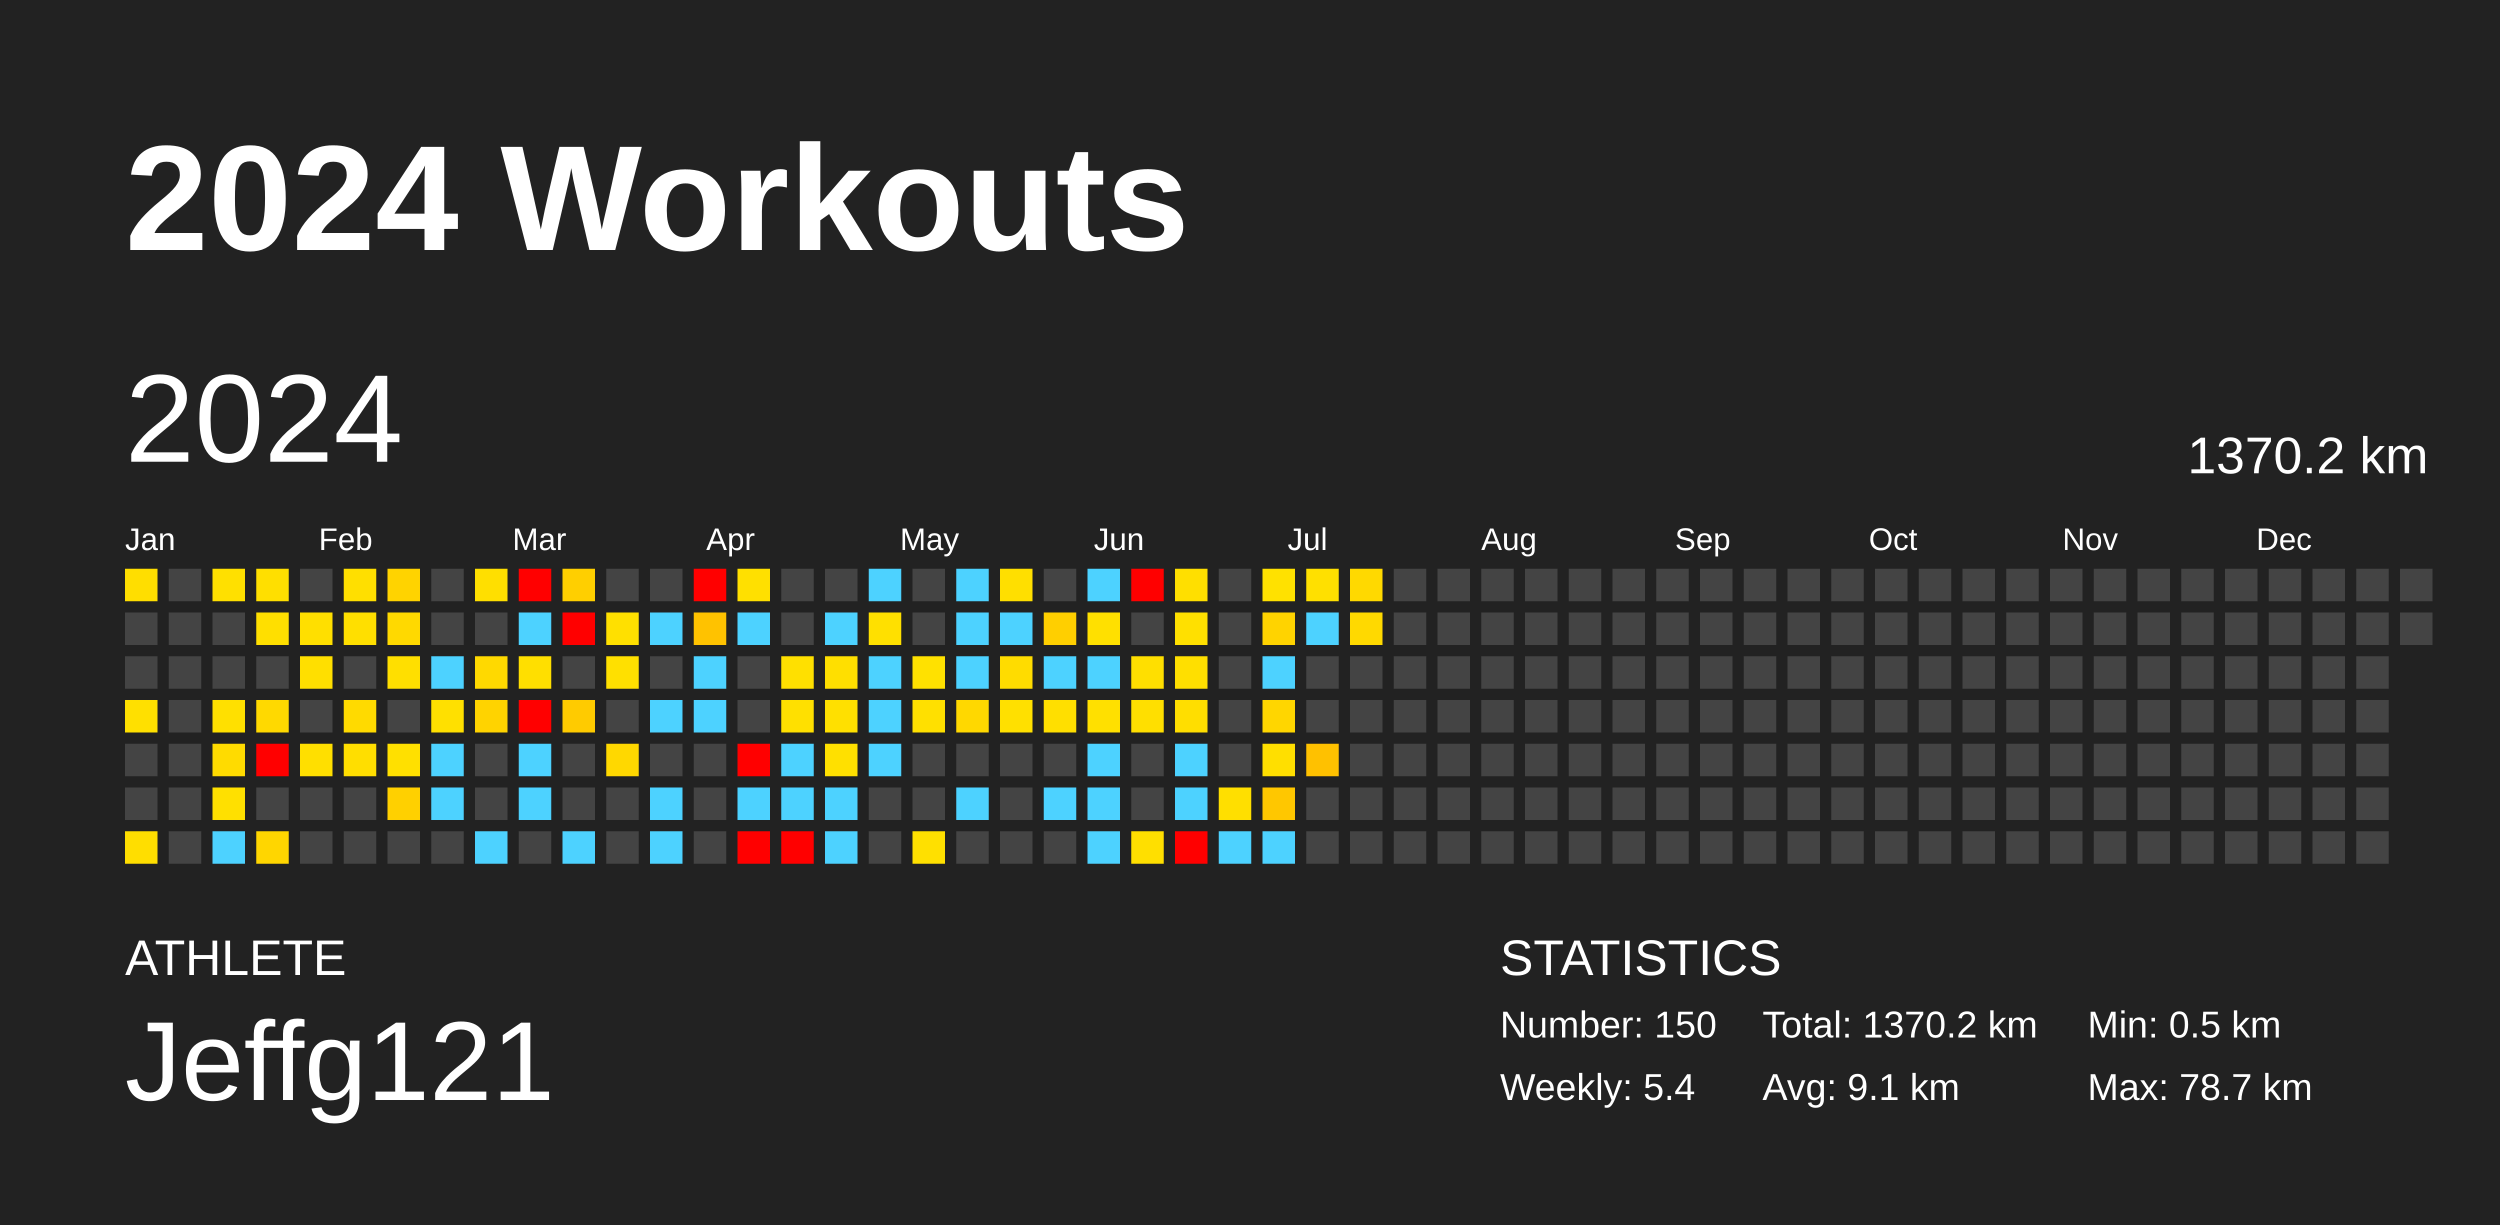
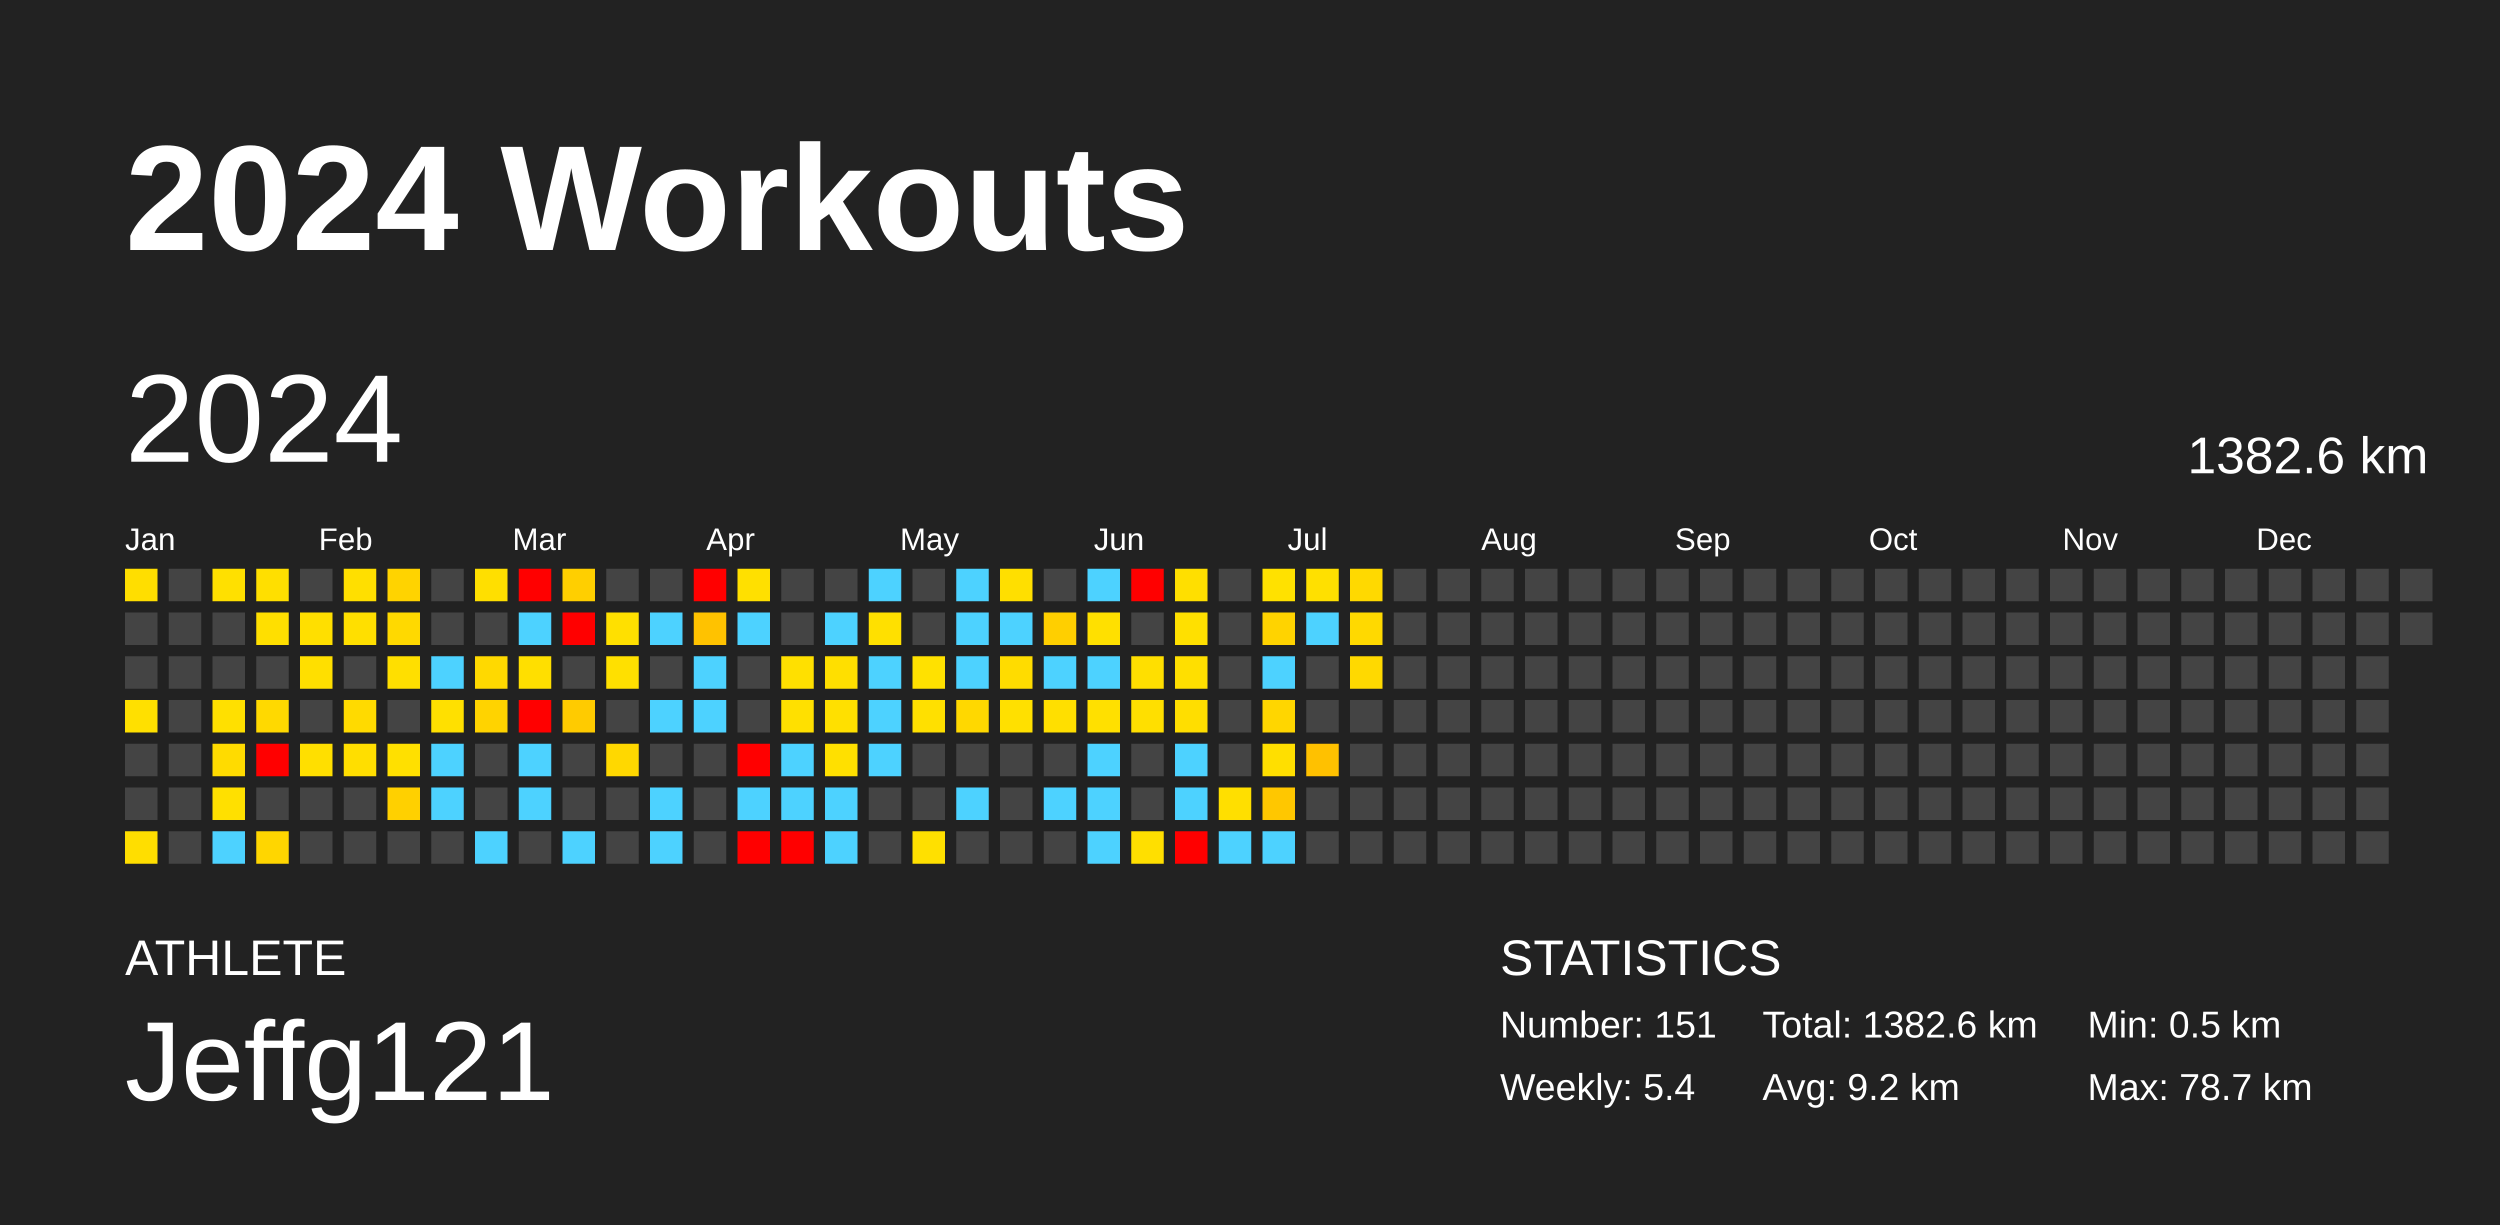
<svg xmlns="http://www.w3.org/2000/svg" baseProfile="full" height="98mm" version="1.1" viewBox="0,0,200,98" width="200mm">
  <defs />
  <rect fill="#222222" height="98" width="200" x="0" y="0" />
  <text fill="#FFFFFF" style="font-size:12px; font-family:Arial; font-weight:bold;" x="10" y="20">2024 Workouts</text>
  <text fill="#FFFFFF" style="font-size:4px; font-family:Arial" x="10" y="78">ATHLETE</text>
  <text fill="#FFFFFF" style="font-size:9px; font-family:Arial" x="10" y="88">Jeffg121</text>
  <text fill="#FFFFFF" style="font-size:4px; font-family:Arial" x="120" y="78">STATISTICS</text>
-   <text fill="#FFFFFF" style="font-size:3px; font-family:Arial" x="120" y="83">Number: 150</text>
+   <text fill="#FFFFFF" style="font-size:3px; font-family:Arial" x="120" y="83">Number: 151</text>
  <text fill="#FFFFFF" style="font-size:3px; font-family:Arial" x="120" y="88">Weekly: 5.4</text>
-   <text fill="#FFFFFF" style="font-size:3px; font-family:Arial" x="141" y="83">Total: 1370.2 km</text>
-   <text fill="#FFFFFF" style="font-size:3px; font-family:Arial" x="141" y="88">Avg: 9.1 km</text>
+   <text fill="#FFFFFF" style="font-size:3px; font-family:Arial" x="141" y="83">Total: 1382.6 km</text>
+   <text fill="#FFFFFF" style="font-size:3px; font-family:Arial" x="141" y="88">Avg: 9.2 km</text>
  <text fill="#FFFFFF" style="font-size:3px; font-family:Arial" x="167" y="83">Min: 0.5 km</text>
  <text fill="#FFFFFF" style="font-size:3px; font-family:Arial" x="167" y="88">Max: 78.7 km</text>
  <text dominant-baseline="hanging" fill="#FFFFFF" style="font-size:10.0px; font-family:Arial;" x="10" y="30">2024</text>
-   <text dominant-baseline="hanging" fill="#FFFFFF" style="font-size:4.125px; font-family:Arial;" x="175" y="35">1370.2 km</text>
+   <text dominant-baseline="hanging" fill="#FFFFFF" style="font-size:4.125px; font-family:Arial;" x="175" y="35">1382.6 km</text>
  <text fill="#FFFFFF" style="font-size:2.5px; font-family:Arial" x="10.0" y="44">Jan</text>
  <text fill="#FFFFFF" style="font-size:2.5px; font-family:Arial" x="25.5" y="44">Feb</text>
  <text fill="#FFFFFF" style="font-size:2.5px; font-family:Arial" x="41.0" y="44">Mar</text>
  <text fill="#FFFFFF" style="font-size:2.5px; font-family:Arial" x="56.5" y="44">Apr</text>
  <text fill="#FFFFFF" style="font-size:2.5px; font-family:Arial" x="72.0" y="44">May</text>
  <text fill="#FFFFFF" style="font-size:2.5px; font-family:Arial" x="87.5" y="44">Jun</text>
  <text fill="#FFFFFF" style="font-size:2.5px; font-family:Arial" x="103.0" y="44">Jul</text>
  <text fill="#FFFFFF" style="font-size:2.5px; font-family:Arial" x="118.5" y="44">Aug</text>
  <text fill="#FFFFFF" style="font-size:2.5px; font-family:Arial" x="134.0" y="44">Sep</text>
  <text fill="#FFFFFF" style="font-size:2.5px; font-family:Arial" x="149.5" y="44">Oct</text>
  <text fill="#FFFFFF" style="font-size:2.5px; font-family:Arial" x="165.0" y="44">Nov</text>
  <text fill="#FFFFFF" style="font-size:2.5px; font-family:Arial" x="180.5" y="44">Dec</text>
  <rect fill="#ffde00" height="2.6" width="2.6" x="10.0" y="45.5" />
  <rect fill="#444444" height="2.6" width="2.6" x="10.0" y="49.0" />
  <rect fill="#444444" height="2.6" width="2.6" x="10.0" y="52.5" />
  <rect fill="#ffe000" height="2.6" width="2.6" x="10.0" y="56.0" />
  <rect fill="#444444" height="2.6" width="2.6" x="10.0" y="59.5" />
  <rect fill="#444444" height="2.6" width="2.6" x="10.0" y="63.0" />
  <rect fill="#ffde00" height="2.6" width="2.6" x="10.0" y="66.5" />
  <rect fill="#444444" height="2.6" width="2.6" x="13.5" y="45.5" />
  <rect fill="#444444" height="2.6" width="2.6" x="13.5" y="49.0" />
  <rect fill="#444444" height="2.6" width="2.6" x="13.5" y="52.5" />
  <rect fill="#444444" height="2.6" width="2.6" x="13.5" y="56.0" />
  <rect fill="#444444" height="2.6" width="2.6" x="13.5" y="59.5" />
  <rect fill="#444444" height="2.6" width="2.6" x="13.5" y="63.0" />
  <rect fill="#444444" height="2.6" width="2.6" x="13.5" y="66.5" />
  <rect fill="#ffe000" height="2.6" width="2.6" x="17.0" y="45.5" />
  <rect fill="#444444" height="2.6" width="2.6" x="17.0" y="49.0" />
  <rect fill="#444444" height="2.6" width="2.6" x="17.0" y="52.5" />
  <rect fill="#ffe000" height="2.6" width="2.6" x="17.0" y="56.0" />
  <rect fill="#ffdb00" height="2.6" width="2.6" x="17.0" y="59.5" />
  <rect fill="#ffe000" height="2.6" width="2.6" x="17.0" y="63.0" />
  <rect fill="#4dd2ff" height="2.6" width="2.6" x="17.0" y="66.5" />
  <rect fill="#ffdf00" height="2.6" width="2.6" x="20.5" y="45.5" />
  <rect fill="#ffdf00" height="2.6" width="2.6" x="20.5" y="49.0" />
  <rect fill="#444444" height="2.6" width="2.6" x="20.5" y="52.5" />
  <rect fill="#ffd900" height="2.6" width="2.6" x="20.5" y="56.0" />
  <rect fill="red" height="2.6" width="2.6" x="20.5" y="59.5" />
  <rect fill="#444444" height="2.6" width="2.6" x="20.5" y="63.0" />
  <rect fill="#ffd600" height="2.6" width="2.6" x="20.5" y="66.5" />
  <rect fill="#444444" height="2.6" width="2.6" x="24.0" y="45.5" />
  <rect fill="#ffdf00" height="2.6" width="2.6" x="24.0" y="49.0" />
  <rect fill="#ffdf00" height="2.6" width="2.6" x="24.0" y="52.5" />
  <rect fill="#444444" height="2.6" width="2.6" x="24.0" y="56.0" />
  <rect fill="#ffdf00" height="2.6" width="2.6" x="24.0" y="59.5" />
  <rect fill="#444444" height="2.6" width="2.6" x="24.0" y="63.0" />
  <rect fill="#444444" height="2.6" width="2.6" x="24.0" y="66.5" />
  <rect fill="#ffdf00" height="2.6" width="2.6" x="27.5" y="45.5" />
  <rect fill="#ffdf00" height="2.6" width="2.6" x="27.5" y="49.0" />
  <rect fill="#444444" height="2.6" width="2.6" x="27.5" y="52.5" />
  <rect fill="#ffda00" height="2.6" width="2.6" x="27.5" y="56.0" />
  <rect fill="#ffde00" height="2.6" width="2.6" x="27.5" y="59.5" />
  <rect fill="#444444" height="2.6" width="2.6" x="27.5" y="63.0" />
  <rect fill="#444444" height="2.6" width="2.6" x="27.5" y="66.5" />
  <rect fill="#ffd300" height="2.6" width="2.6" x="31.0" y="45.5" />
  <rect fill="#ffd900" height="2.6" width="2.6" x="31.0" y="49.0" />
  <rect fill="#ffdf00" height="2.6" width="2.6" x="31.0" y="52.5" />
  <rect fill="#444444" height="2.6" width="2.6" x="31.0" y="56.0" />
  <rect fill="#ffe000" height="2.6" width="2.6" x="31.0" y="59.5" />
  <rect fill="#ffd000" height="2.6" width="2.6" x="31.0" y="63.0" />
  <rect fill="#444444" height="2.6" width="2.6" x="31.0" y="66.5" />
  <rect fill="#444444" height="2.6" width="2.6" x="34.5" y="45.5" />
  <rect fill="#444444" height="2.6" width="2.6" x="34.5" y="49.0" />
  <rect fill="#4dd2ff" height="2.6" width="2.6" x="34.5" y="52.5" />
  <rect fill="#ffe000" height="2.6" width="2.6" x="34.5" y="56.0" />
  <rect fill="#4dd2ff" height="2.6" width="2.6" x="34.5" y="59.5" />
  <rect fill="#4dd2ff" height="2.6" width="2.6" x="34.5" y="63.0" />
  <rect fill="#444444" height="2.6" width="2.6" x="34.5" y="66.5" />
  <rect fill="#ffdf00" height="2.6" width="2.6" x="38.0" y="45.5" />
  <rect fill="#444444" height="2.6" width="2.6" x="38.0" y="49.0" />
  <rect fill="#ffd900" height="2.6" width="2.6" x="38.0" y="52.5" />
  <rect fill="#ffd300" height="2.6" width="2.6" x="38.0" y="56.0" />
  <rect fill="#444444" height="2.6" width="2.6" x="38.0" y="59.5" />
  <rect fill="#444444" height="2.6" width="2.6" x="38.0" y="63.0" />
  <rect fill="#4dd2ff" height="2.6" width="2.6" x="38.0" y="66.5" />
  <rect fill="red" height="2.6" width="2.6" x="41.5" y="45.5" />
  <rect fill="#4dd2ff" height="2.6" width="2.6" x="41.5" y="49.0" />
  <rect fill="#ffdf00" height="2.6" width="2.6" x="41.5" y="52.5" />
  <rect fill="red" height="2.6" width="2.6" x="41.5" y="56.0" />
  <rect fill="#4dd2ff" height="2.6" width="2.6" x="41.5" y="59.5" />
  <rect fill="#4dd2ff" height="2.6" width="2.6" x="41.5" y="63.0" />
  <rect fill="#444444" height="2.6" width="2.6" x="41.5" y="66.5" />
  <rect fill="#ffcf00" height="2.6" width="2.6" x="45.0" y="45.5" />
  <rect fill="red" height="2.6" width="2.6" x="45.0" y="49.0" />
  <rect fill="#444444" height="2.6" width="2.6" x="45.0" y="52.5" />
  <rect fill="#ffcb00" height="2.6" width="2.6" x="45.0" y="56.0" />
  <rect fill="#444444" height="2.6" width="2.6" x="45.0" y="59.5" />
  <rect fill="#444444" height="2.6" width="2.6" x="45.0" y="63.0" />
  <rect fill="#4dd2ff" height="2.6" width="2.6" x="45.0" y="66.5" />
  <rect fill="#444444" height="2.6" width="2.6" x="48.5" y="45.5" />
  <rect fill="#ffe000" height="2.6" width="2.6" x="48.5" y="49.0" />
  <rect fill="#ffe000" height="2.6" width="2.6" x="48.5" y="52.5" />
  <rect fill="#444444" height="2.6" width="2.6" x="48.5" y="56.0" />
  <rect fill="#ffd800" height="2.6" width="2.6" x="48.5" y="59.5" />
  <rect fill="#444444" height="2.6" width="2.6" x="48.5" y="63.0" />
  <rect fill="#444444" height="2.6" width="2.6" x="48.5" y="66.5" />
  <rect fill="#444444" height="2.6" width="2.6" x="52.0" y="45.5" />
  <rect fill="#4dd2ff" height="2.6" width="2.6" x="52.0" y="49.0" />
  <rect fill="#444444" height="2.6" width="2.6" x="52.0" y="52.5" />
  <rect fill="#4dd2ff" height="2.6" width="2.6" x="52.0" y="56.0" />
  <rect fill="#444444" height="2.6" width="2.6" x="52.0" y="59.5" />
  <rect fill="#4dd2ff" height="2.6" width="2.6" x="52.0" y="63.0" />
  <rect fill="#4dd2ff" height="2.6" width="2.6" x="52.0" y="66.5" />
  <rect fill="red" height="2.6" width="2.6" x="55.5" y="45.5" />
  <rect fill="#ffc200" height="2.6" width="2.6" x="55.5" y="49.0" />
  <rect fill="#4dd2ff" height="2.6" width="2.6" x="55.5" y="52.5" />
  <rect fill="#4dd2ff" height="2.6" width="2.6" x="55.5" y="56.0" />
  <rect fill="#444444" height="2.6" width="2.6" x="55.5" y="59.5" />
  <rect fill="#444444" height="2.6" width="2.6" x="55.5" y="63.0" />
  <rect fill="#444444" height="2.6" width="2.6" x="55.5" y="66.5" />
  <rect fill="#ffe000" height="2.6" width="2.6" x="59.0" y="45.5" />
  <rect fill="#4dd2ff" height="2.6" width="2.6" x="59.0" y="49.0" />
  <rect fill="#444444" height="2.6" width="2.6" x="59.0" y="52.5" />
  <rect fill="#444444" height="2.6" width="2.6" x="59.0" y="56.0" />
  <rect fill="red" height="2.6" width="2.6" x="59.0" y="59.5" />
  <rect fill="#4dd2ff" height="2.6" width="2.6" x="59.0" y="63.0" />
  <rect fill="red" height="2.6" width="2.6" x="59.0" y="66.5" />
  <rect fill="#444444" height="2.6" width="2.6" x="62.5" y="45.5" />
  <rect fill="#444444" height="2.6" width="2.6" x="62.5" y="49.0" />
  <rect fill="#ffe000" height="2.6" width="2.6" x="62.5" y="52.5" />
  <rect fill="#ffe000" height="2.6" width="2.6" x="62.5" y="56.0" />
  <rect fill="#4dd2ff" height="2.6" width="2.6" x="62.5" y="59.5" />
  <rect fill="#4dd2ff" height="2.6" width="2.6" x="62.5" y="63.0" />
  <rect fill="red" height="2.6" width="2.6" x="62.5" y="66.5" />
  <rect fill="#444444" height="2.6" width="2.6" x="66.0" y="45.5" />
  <rect fill="#4dd2ff" height="2.6" width="2.6" x="66.0" y="49.0" />
  <rect fill="#ffdf00" height="2.6" width="2.6" x="66.0" y="52.5" />
  <rect fill="#ffe000" height="2.6" width="2.6" x="66.0" y="56.0" />
  <rect fill="#ffe000" height="2.6" width="2.6" x="66.0" y="59.5" />
  <rect fill="#4dd2ff" height="2.6" width="2.6" x="66.0" y="63.0" />
  <rect fill="#4dd2ff" height="2.6" width="2.6" x="66.0" y="66.5" />
  <rect fill="#4dd2ff" height="2.6" width="2.6" x="69.5" y="45.5" />
  <rect fill="#ffe000" height="2.6" width="2.6" x="69.5" y="49.0" />
  <rect fill="#4dd2ff" height="2.6" width="2.6" x="69.5" y="52.5" />
  <rect fill="#4dd2ff" height="2.6" width="2.6" x="69.5" y="56.0" />
  <rect fill="#4dd2ff" height="2.6" width="2.6" x="69.5" y="59.5" />
  <rect fill="#444444" height="2.6" width="2.6" x="69.5" y="63.0" />
  <rect fill="#444444" height="2.6" width="2.6" x="69.5" y="66.5" />
  <rect fill="#444444" height="2.6" width="2.6" x="73.0" y="45.5" />
  <rect fill="#444444" height="2.6" width="2.6" x="73.0" y="49.0" />
  <rect fill="#ffe100" height="2.6" width="2.6" x="73.0" y="52.5" />
  <rect fill="#ffe000" height="2.6" width="2.6" x="73.0" y="56.0" />
  <rect fill="#444444" height="2.6" width="2.6" x="73.0" y="59.5" />
  <rect fill="#444444" height="2.6" width="2.6" x="73.0" y="63.0" />
  <rect fill="#ffe000" height="2.6" width="2.6" x="73.0" y="66.5" />
  <rect fill="#4dd2ff" height="2.6" width="2.6" x="76.5" y="45.5" />
  <rect fill="#4dd2ff" height="2.6" width="2.6" x="76.5" y="49.0" />
  <rect fill="#4dd2ff" height="2.6" width="2.6" x="76.5" y="52.5" />
  <rect fill="#ffd800" height="2.6" width="2.6" x="76.5" y="56.0" />
  <rect fill="#444444" height="2.6" width="2.6" x="76.5" y="59.5" />
  <rect fill="#4dd2ff" height="2.6" width="2.6" x="76.5" y="63.0" />
  <rect fill="#444444" height="2.6" width="2.6" x="76.5" y="66.5" />
  <rect fill="#ffdf00" height="2.6" width="2.6" x="80.0" y="45.5" />
  <rect fill="#4dd2ff" height="2.6" width="2.6" x="80.0" y="49.0" />
  <rect fill="#ffdc00" height="2.6" width="2.6" x="80.0" y="52.5" />
  <rect fill="#ffe000" height="2.6" width="2.6" x="80.0" y="56.0" />
  <rect fill="#444444" height="2.6" width="2.6" x="80.0" y="59.5" />
  <rect fill="#444444" height="2.6" width="2.6" x="80.0" y="63.0" />
  <rect fill="#444444" height="2.6" width="2.6" x="80.0" y="66.5" />
  <rect fill="#444444" height="2.6" width="2.6" x="83.5" y="45.5" />
  <rect fill="#ffcf00" height="2.6" width="2.6" x="83.5" y="49.0" />
  <rect fill="#4dd2ff" height="2.6" width="2.6" x="83.5" y="52.5" />
  <rect fill="#ffdf00" height="2.6" width="2.6" x="83.5" y="56.0" />
  <rect fill="#444444" height="2.6" width="2.6" x="83.5" y="59.5" />
  <rect fill="#4dd2ff" height="2.6" width="2.6" x="83.5" y="63.0" />
  <rect fill="#444444" height="2.6" width="2.6" x="83.5" y="66.5" />
  <rect fill="#4dd2ff" height="2.6" width="2.6" x="87.0" y="45.5" />
  <rect fill="#ffe000" height="2.6" width="2.6" x="87.0" y="49.0" />
  <rect fill="#4dd2ff" height="2.6" width="2.6" x="87.0" y="52.5" />
  <rect fill="#ffe000" height="2.6" width="2.6" x="87.0" y="56.0" />
  <rect fill="#4dd2ff" height="2.6" width="2.6" x="87.0" y="59.5" />
  <rect fill="#4dd2ff" height="2.6" width="2.6" x="87.0" y="63.0" />
  <rect fill="#4dd2ff" height="2.6" width="2.6" x="87.0" y="66.5" />
  <rect fill="red" height="2.6" width="2.6" x="90.5" y="45.5" />
  <rect fill="#444444" height="2.6" width="2.6" x="90.5" y="49.0" />
  <rect fill="#ffdf00" height="2.6" width="2.6" x="90.5" y="52.5" />
  <rect fill="#ffdf00" height="2.6" width="2.6" x="90.5" y="56.0" />
  <rect fill="#444444" height="2.6" width="2.6" x="90.5" y="59.5" />
  <rect fill="#444444" height="2.6" width="2.6" x="90.5" y="63.0" />
  <rect fill="#ffdf00" height="2.6" width="2.6" x="90.5" y="66.5" />
  <rect fill="#ffdf00" height="2.6" width="2.6" x="94.0" y="45.5" />
  <rect fill="#ffe000" height="2.6" width="2.6" x="94.0" y="49.0" />
  <rect fill="#ffdf00" height="2.6" width="2.6" x="94.0" y="52.5" />
  <rect fill="#ffde00" height="2.6" width="2.6" x="94.0" y="56.0" />
  <rect fill="#4dd2ff" height="2.6" width="2.6" x="94.0" y="59.5" />
  <rect fill="#4dd2ff" height="2.6" width="2.6" x="94.0" y="63.0" />
  <rect fill="red" height="2.6" width="2.6" x="94.0" y="66.5" />
  <rect fill="#444444" height="2.6" width="2.6" x="97.5" y="45.5" />
  <rect fill="#444444" height="2.6" width="2.6" x="97.5" y="49.0" />
  <rect fill="#444444" height="2.6" width="2.6" x="97.5" y="52.5" />
  <rect fill="#444444" height="2.6" width="2.6" x="97.5" y="56.0" />
  <rect fill="#444444" height="2.6" width="2.6" x="97.5" y="59.5" />
  <rect fill="#ffdf00" height="2.6" width="2.6" x="97.5" y="63.0" />
  <rect fill="#4dd2ff" height="2.6" width="2.6" x="97.5" y="66.5" />
  <rect fill="#ffe100" height="2.6" width="2.6" x="101.0" y="45.5" />
  <rect fill="#ffd300" height="2.6" width="2.6" x="101.0" y="49.0" />
  <rect fill="#4dd2ff" height="2.6" width="2.6" x="101.0" y="52.5" />
  <rect fill="#ffd600" height="2.6" width="2.6" x="101.0" y="56.0" />
  <rect fill="#ffdf00" height="2.6" width="2.6" x="101.0" y="59.5" />
  <rect fill="#ffc700" height="2.6" width="2.6" x="101.0" y="63.0" />
  <rect fill="#4dd2ff" height="2.6" width="2.6" x="101.0" y="66.5" />
  <rect fill="#ffe000" height="2.6" width="2.6" x="104.5" y="45.5" />
  <rect fill="#4dd2ff" height="2.6" width="2.6" x="104.5" y="49.0" />
  <rect fill="#444444" height="2.6" width="2.6" x="104.5" y="52.5" />
  <rect fill="#444444" height="2.6" width="2.6" x="104.5" y="56.0" />
  <rect fill="#ffc100" height="2.6" width="2.6" x="104.5" y="59.5" />
  <rect fill="#444444" height="2.6" width="2.6" x="104.5" y="63.0" />
  <rect fill="#444444" height="2.6" width="2.6" x="104.5" y="66.5" />
  <rect fill="#ffd900" height="2.6" width="2.6" x="108.0" y="45.5" />
  <rect fill="#ffd900" height="2.6" width="2.6" x="108.0" y="49.0" />
-   <rect fill="#444444" height="2.6" width="2.6" x="108.0" y="52.5" />
+   <rect fill="#ffd900" height="2.6" width="2.6" x="108.0" y="52.5" />
  <rect fill="#444444" height="2.6" width="2.6" x="108.0" y="56.0" />
  <rect fill="#444444" height="2.6" width="2.6" x="108.0" y="59.5" />
  <rect fill="#444444" height="2.6" width="2.6" x="108.0" y="63.0" />
  <rect fill="#444444" height="2.6" width="2.6" x="108.0" y="66.5" />
  <rect fill="#444444" height="2.6" width="2.6" x="111.5" y="45.5" />
  <rect fill="#444444" height="2.6" width="2.6" x="111.5" y="49.0" />
  <rect fill="#444444" height="2.6" width="2.6" x="111.5" y="52.5" />
  <rect fill="#444444" height="2.6" width="2.6" x="111.5" y="56.0" />
  <rect fill="#444444" height="2.6" width="2.6" x="111.5" y="59.5" />
  <rect fill="#444444" height="2.6" width="2.6" x="111.5" y="63.0" />
  <rect fill="#444444" height="2.6" width="2.6" x="111.5" y="66.5" />
  <rect fill="#444444" height="2.6" width="2.6" x="115.0" y="45.5" />
  <rect fill="#444444" height="2.6" width="2.6" x="115.0" y="49.0" />
  <rect fill="#444444" height="2.6" width="2.6" x="115.0" y="52.5" />
  <rect fill="#444444" height="2.6" width="2.6" x="115.0" y="56.0" />
  <rect fill="#444444" height="2.6" width="2.6" x="115.0" y="59.5" />
  <rect fill="#444444" height="2.6" width="2.6" x="115.0" y="63.0" />
  <rect fill="#444444" height="2.6" width="2.6" x="115.0" y="66.5" />
  <rect fill="#444444" height="2.6" width="2.6" x="118.5" y="45.5" />
  <rect fill="#444444" height="2.6" width="2.6" x="118.5" y="49.0" />
  <rect fill="#444444" height="2.6" width="2.6" x="118.5" y="52.5" />
  <rect fill="#444444" height="2.6" width="2.6" x="118.5" y="56.0" />
  <rect fill="#444444" height="2.6" width="2.6" x="118.5" y="59.5" />
  <rect fill="#444444" height="2.6" width="2.6" x="118.5" y="63.0" />
  <rect fill="#444444" height="2.6" width="2.6" x="118.5" y="66.5" />
  <rect fill="#444444" height="2.6" width="2.6" x="122.0" y="45.5" />
  <rect fill="#444444" height="2.6" width="2.6" x="122.0" y="49.0" />
  <rect fill="#444444" height="2.6" width="2.6" x="122.0" y="52.5" />
  <rect fill="#444444" height="2.6" width="2.6" x="122.0" y="56.0" />
  <rect fill="#444444" height="2.6" width="2.6" x="122.0" y="59.5" />
  <rect fill="#444444" height="2.6" width="2.6" x="122.0" y="63.0" />
  <rect fill="#444444" height="2.6" width="2.6" x="122.0" y="66.5" />
  <rect fill="#444444" height="2.6" width="2.6" x="125.5" y="45.5" />
  <rect fill="#444444" height="2.6" width="2.6" x="125.5" y="49.0" />
  <rect fill="#444444" height="2.6" width="2.6" x="125.5" y="52.5" />
  <rect fill="#444444" height="2.6" width="2.6" x="125.5" y="56.0" />
  <rect fill="#444444" height="2.6" width="2.6" x="125.5" y="59.5" />
  <rect fill="#444444" height="2.6" width="2.6" x="125.5" y="63.0" />
  <rect fill="#444444" height="2.6" width="2.6" x="125.5" y="66.5" />
  <rect fill="#444444" height="2.6" width="2.6" x="129.0" y="45.5" />
  <rect fill="#444444" height="2.6" width="2.6" x="129.0" y="49.0" />
  <rect fill="#444444" height="2.6" width="2.6" x="129.0" y="52.5" />
  <rect fill="#444444" height="2.6" width="2.6" x="129.0" y="56.0" />
  <rect fill="#444444" height="2.6" width="2.6" x="129.0" y="59.5" />
  <rect fill="#444444" height="2.6" width="2.6" x="129.0" y="63.0" />
  <rect fill="#444444" height="2.6" width="2.6" x="129.0" y="66.5" />
  <rect fill="#444444" height="2.6" width="2.6" x="132.5" y="45.5" />
  <rect fill="#444444" height="2.6" width="2.6" x="132.5" y="49.0" />
  <rect fill="#444444" height="2.6" width="2.6" x="132.5" y="52.5" />
  <rect fill="#444444" height="2.6" width="2.6" x="132.5" y="56.0" />
  <rect fill="#444444" height="2.6" width="2.6" x="132.5" y="59.5" />
  <rect fill="#444444" height="2.6" width="2.6" x="132.5" y="63.0" />
  <rect fill="#444444" height="2.6" width="2.6" x="132.5" y="66.5" />
  <rect fill="#444444" height="2.6" width="2.6" x="136.0" y="45.5" />
  <rect fill="#444444" height="2.6" width="2.6" x="136.0" y="49.0" />
  <rect fill="#444444" height="2.6" width="2.6" x="136.0" y="52.5" />
  <rect fill="#444444" height="2.6" width="2.6" x="136.0" y="56.0" />
  <rect fill="#444444" height="2.6" width="2.6" x="136.0" y="59.5" />
  <rect fill="#444444" height="2.6" width="2.6" x="136.0" y="63.0" />
  <rect fill="#444444" height="2.6" width="2.6" x="136.0" y="66.5" />
  <rect fill="#444444" height="2.6" width="2.6" x="139.5" y="45.5" />
  <rect fill="#444444" height="2.6" width="2.6" x="139.5" y="49.0" />
  <rect fill="#444444" height="2.6" width="2.6" x="139.5" y="52.5" />
  <rect fill="#444444" height="2.6" width="2.6" x="139.5" y="56.0" />
  <rect fill="#444444" height="2.6" width="2.6" x="139.5" y="59.5" />
  <rect fill="#444444" height="2.6" width="2.6" x="139.5" y="63.0" />
  <rect fill="#444444" height="2.6" width="2.6" x="139.5" y="66.5" />
  <rect fill="#444444" height="2.6" width="2.6" x="143.0" y="45.5" />
  <rect fill="#444444" height="2.6" width="2.6" x="143.0" y="49.0" />
  <rect fill="#444444" height="2.6" width="2.6" x="143.0" y="52.5" />
  <rect fill="#444444" height="2.6" width="2.6" x="143.0" y="56.0" />
  <rect fill="#444444" height="2.6" width="2.6" x="143.0" y="59.5" />
  <rect fill="#444444" height="2.6" width="2.6" x="143.0" y="63.0" />
  <rect fill="#444444" height="2.6" width="2.6" x="143.0" y="66.5" />
  <rect fill="#444444" height="2.6" width="2.6" x="146.5" y="45.5" />
  <rect fill="#444444" height="2.6" width="2.6" x="146.5" y="49.0" />
  <rect fill="#444444" height="2.6" width="2.6" x="146.5" y="52.5" />
  <rect fill="#444444" height="2.6" width="2.6" x="146.5" y="56.0" />
  <rect fill="#444444" height="2.6" width="2.6" x="146.5" y="59.5" />
  <rect fill="#444444" height="2.6" width="2.6" x="146.5" y="63.0" />
  <rect fill="#444444" height="2.6" width="2.6" x="146.5" y="66.5" />
  <rect fill="#444444" height="2.6" width="2.6" x="150.0" y="45.5" />
  <rect fill="#444444" height="2.6" width="2.6" x="150.0" y="49.0" />
  <rect fill="#444444" height="2.6" width="2.6" x="150.0" y="52.5" />
  <rect fill="#444444" height="2.6" width="2.6" x="150.0" y="56.0" />
  <rect fill="#444444" height="2.6" width="2.6" x="150.0" y="59.5" />
  <rect fill="#444444" height="2.6" width="2.6" x="150.0" y="63.0" />
  <rect fill="#444444" height="2.6" width="2.6" x="150.0" y="66.5" />
  <rect fill="#444444" height="2.6" width="2.6" x="153.5" y="45.5" />
  <rect fill="#444444" height="2.6" width="2.6" x="153.5" y="49.0" />
  <rect fill="#444444" height="2.6" width="2.6" x="153.5" y="52.5" />
  <rect fill="#444444" height="2.6" width="2.6" x="153.5" y="56.0" />
  <rect fill="#444444" height="2.6" width="2.6" x="153.5" y="59.5" />
  <rect fill="#444444" height="2.6" width="2.6" x="153.5" y="63.0" />
  <rect fill="#444444" height="2.6" width="2.6" x="153.5" y="66.5" />
  <rect fill="#444444" height="2.6" width="2.6" x="157.0" y="45.5" />
  <rect fill="#444444" height="2.6" width="2.6" x="157.0" y="49.0" />
  <rect fill="#444444" height="2.6" width="2.6" x="157.0" y="52.5" />
  <rect fill="#444444" height="2.6" width="2.6" x="157.0" y="56.0" />
  <rect fill="#444444" height="2.6" width="2.6" x="157.0" y="59.5" />
  <rect fill="#444444" height="2.6" width="2.6" x="157.0" y="63.0" />
  <rect fill="#444444" height="2.6" width="2.6" x="157.0" y="66.5" />
  <rect fill="#444444" height="2.6" width="2.6" x="160.5" y="45.5" />
  <rect fill="#444444" height="2.6" width="2.6" x="160.5" y="49.0" />
  <rect fill="#444444" height="2.6" width="2.6" x="160.5" y="52.5" />
  <rect fill="#444444" height="2.6" width="2.6" x="160.5" y="56.0" />
  <rect fill="#444444" height="2.6" width="2.6" x="160.5" y="59.5" />
  <rect fill="#444444" height="2.6" width="2.6" x="160.5" y="63.0" />
  <rect fill="#444444" height="2.6" width="2.6" x="160.5" y="66.5" />
  <rect fill="#444444" height="2.6" width="2.6" x="164.0" y="45.5" />
  <rect fill="#444444" height="2.6" width="2.6" x="164.0" y="49.0" />
  <rect fill="#444444" height="2.6" width="2.6" x="164.0" y="52.5" />
  <rect fill="#444444" height="2.6" width="2.6" x="164.0" y="56.0" />
  <rect fill="#444444" height="2.6" width="2.6" x="164.0" y="59.5" />
  <rect fill="#444444" height="2.6" width="2.6" x="164.0" y="63.0" />
  <rect fill="#444444" height="2.6" width="2.6" x="164.0" y="66.5" />
  <rect fill="#444444" height="2.6" width="2.6" x="167.5" y="45.5" />
  <rect fill="#444444" height="2.6" width="2.6" x="167.5" y="49.0" />
  <rect fill="#444444" height="2.6" width="2.6" x="167.5" y="52.5" />
  <rect fill="#444444" height="2.6" width="2.6" x="167.5" y="56.0" />
  <rect fill="#444444" height="2.6" width="2.6" x="167.5" y="59.5" />
  <rect fill="#444444" height="2.6" width="2.6" x="167.5" y="63.0" />
  <rect fill="#444444" height="2.6" width="2.6" x="167.5" y="66.5" />
  <rect fill="#444444" height="2.6" width="2.6" x="171.0" y="45.5" />
  <rect fill="#444444" height="2.6" width="2.6" x="171.0" y="49.0" />
  <rect fill="#444444" height="2.6" width="2.6" x="171.0" y="52.5" />
  <rect fill="#444444" height="2.6" width="2.6" x="171.0" y="56.0" />
  <rect fill="#444444" height="2.6" width="2.6" x="171.0" y="59.5" />
  <rect fill="#444444" height="2.6" width="2.6" x="171.0" y="63.0" />
  <rect fill="#444444" height="2.6" width="2.6" x="171.0" y="66.5" />
  <rect fill="#444444" height="2.6" width="2.6" x="174.5" y="45.5" />
  <rect fill="#444444" height="2.6" width="2.6" x="174.5" y="49.0" />
  <rect fill="#444444" height="2.6" width="2.6" x="174.5" y="52.5" />
  <rect fill="#444444" height="2.6" width="2.6" x="174.5" y="56.0" />
  <rect fill="#444444" height="2.6" width="2.6" x="174.5" y="59.5" />
  <rect fill="#444444" height="2.6" width="2.6" x="174.5" y="63.0" />
  <rect fill="#444444" height="2.6" width="2.6" x="174.5" y="66.5" />
  <rect fill="#444444" height="2.6" width="2.6" x="178.0" y="45.5" />
  <rect fill="#444444" height="2.6" width="2.6" x="178.0" y="49.0" />
  <rect fill="#444444" height="2.6" width="2.6" x="178.0" y="52.5" />
  <rect fill="#444444" height="2.6" width="2.6" x="178.0" y="56.0" />
  <rect fill="#444444" height="2.6" width="2.6" x="178.0" y="59.5" />
  <rect fill="#444444" height="2.6" width="2.6" x="178.0" y="63.0" />
  <rect fill="#444444" height="2.6" width="2.6" x="178.0" y="66.5" />
  <rect fill="#444444" height="2.6" width="2.6" x="181.5" y="45.5" />
  <rect fill="#444444" height="2.6" width="2.6" x="181.5" y="49.0" />
  <rect fill="#444444" height="2.6" width="2.6" x="181.5" y="52.5" />
  <rect fill="#444444" height="2.6" width="2.6" x="181.5" y="56.0" />
  <rect fill="#444444" height="2.6" width="2.6" x="181.5" y="59.5" />
  <rect fill="#444444" height="2.6" width="2.6" x="181.5" y="63.0" />
  <rect fill="#444444" height="2.6" width="2.6" x="181.5" y="66.5" />
  <rect fill="#444444" height="2.6" width="2.6" x="185.0" y="45.5" />
  <rect fill="#444444" height="2.6" width="2.6" x="185.0" y="49.0" />
  <rect fill="#444444" height="2.6" width="2.6" x="185.0" y="52.5" />
  <rect fill="#444444" height="2.6" width="2.6" x="185.0" y="56.0" />
  <rect fill="#444444" height="2.6" width="2.6" x="185.0" y="59.5" />
  <rect fill="#444444" height="2.6" width="2.6" x="185.0" y="63.0" />
  <rect fill="#444444" height="2.6" width="2.6" x="185.0" y="66.5" />
  <rect fill="#444444" height="2.6" width="2.6" x="188.5" y="45.5" />
  <rect fill="#444444" height="2.6" width="2.6" x="188.5" y="49.0" />
  <rect fill="#444444" height="2.6" width="2.6" x="188.5" y="52.5" />
  <rect fill="#444444" height="2.6" width="2.6" x="188.5" y="56.0" />
  <rect fill="#444444" height="2.6" width="2.6" x="188.5" y="59.5" />
  <rect fill="#444444" height="2.6" width="2.6" x="188.5" y="63.0" />
  <rect fill="#444444" height="2.6" width="2.6" x="188.5" y="66.5" />
  <rect fill="#444444" height="2.6" width="2.6" x="192.0" y="45.5" />
  <rect fill="#444444" height="2.6" width="2.6" x="192.0" y="49.0" />
</svg>
